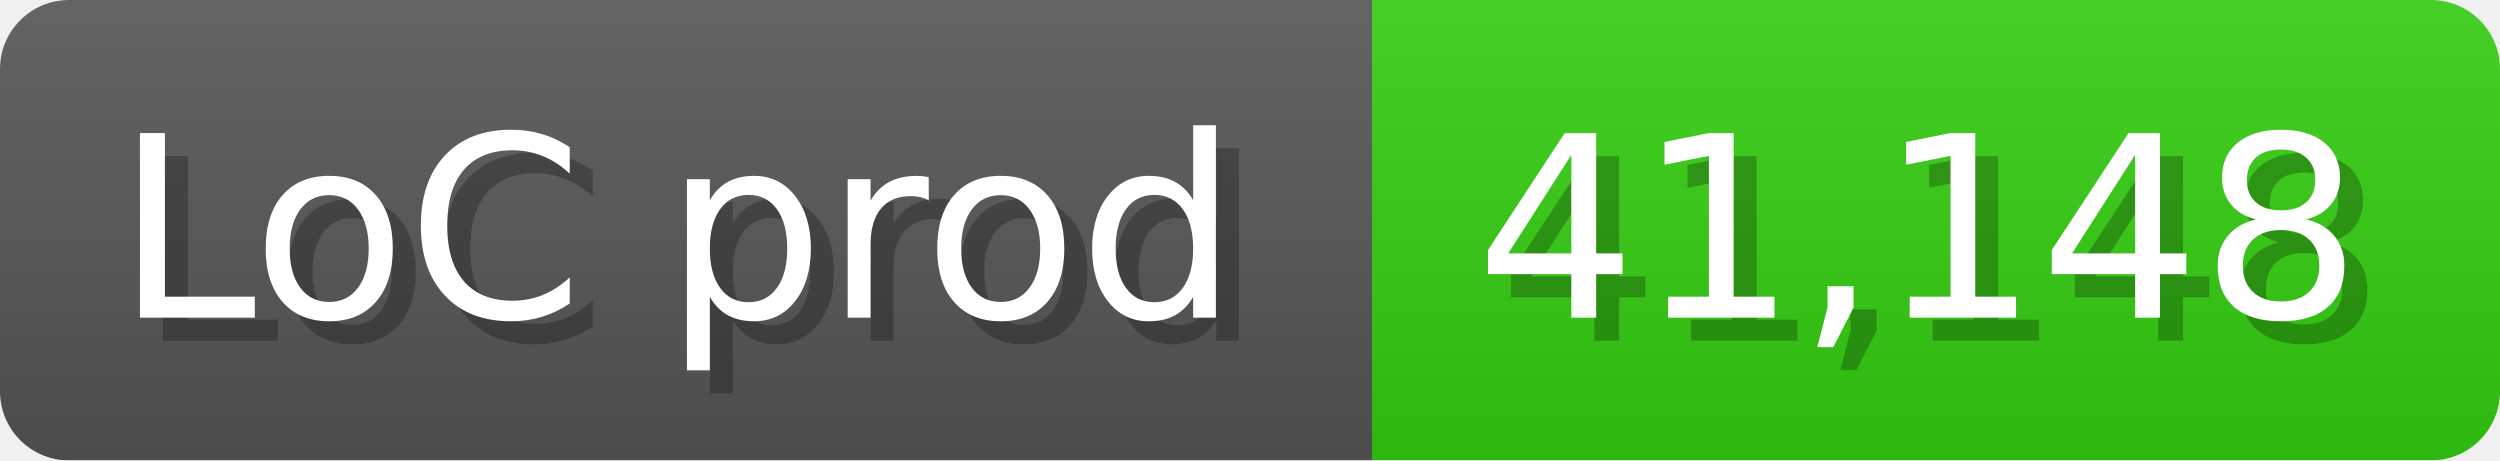
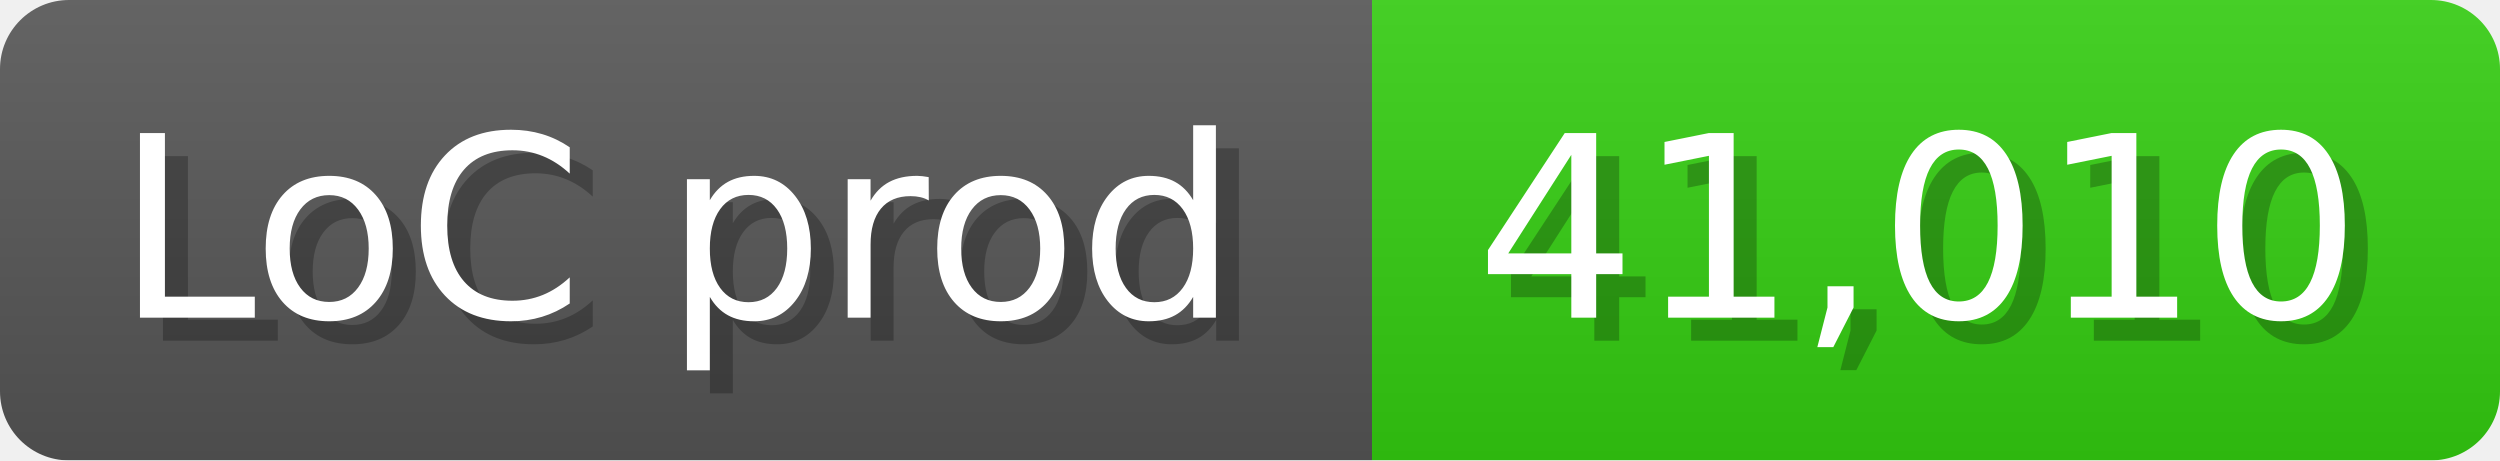
<svg xmlns="http://www.w3.org/2000/svg" width="108.6" height="20" viewBox="0 0 1086 200">
  <linearGradient id="a" x2="0" y2="100%">
    <stop offset="0" stop-opacity=".1" stop-color="#EEE" />
    <stop offset="1" stop-opacity=".1" />
  </linearGradient>
  <mask id="m">
    <rect width="1086" height="200" rx="30" fill="#FFF" />
  </mask>
  <g mask="url(#m)">
    <rect width="596" height="200" fill="#555" />
    <rect width="490" height="200" fill="#3C1" x="596" />
    <rect width="1086" height="200" fill="url(#a)" />
  </g>
  <g fill="#fff" text-anchor="start" font-family="Verdana,DejaVu Sans,sans-serif" font-size="110">
    <text x="60" y="148" textLength="496" fill="#000" opacity="0.25">LoC prod</text>
    <text x="50" y="138" textLength="496">LoC prod</text>
-     <text x="651" y="148" textLength="390" fill="#000" opacity="0.25">41,148</text>
-     <text x="641" y="138" textLength="390">41,148</text>
+     <text x="651" y="148" textLength="390" fill="#000" opacity="0.25">41,010</text>
+     <text x="641" y="138" textLength="390">41,010</text>
  </g>
</svg>
